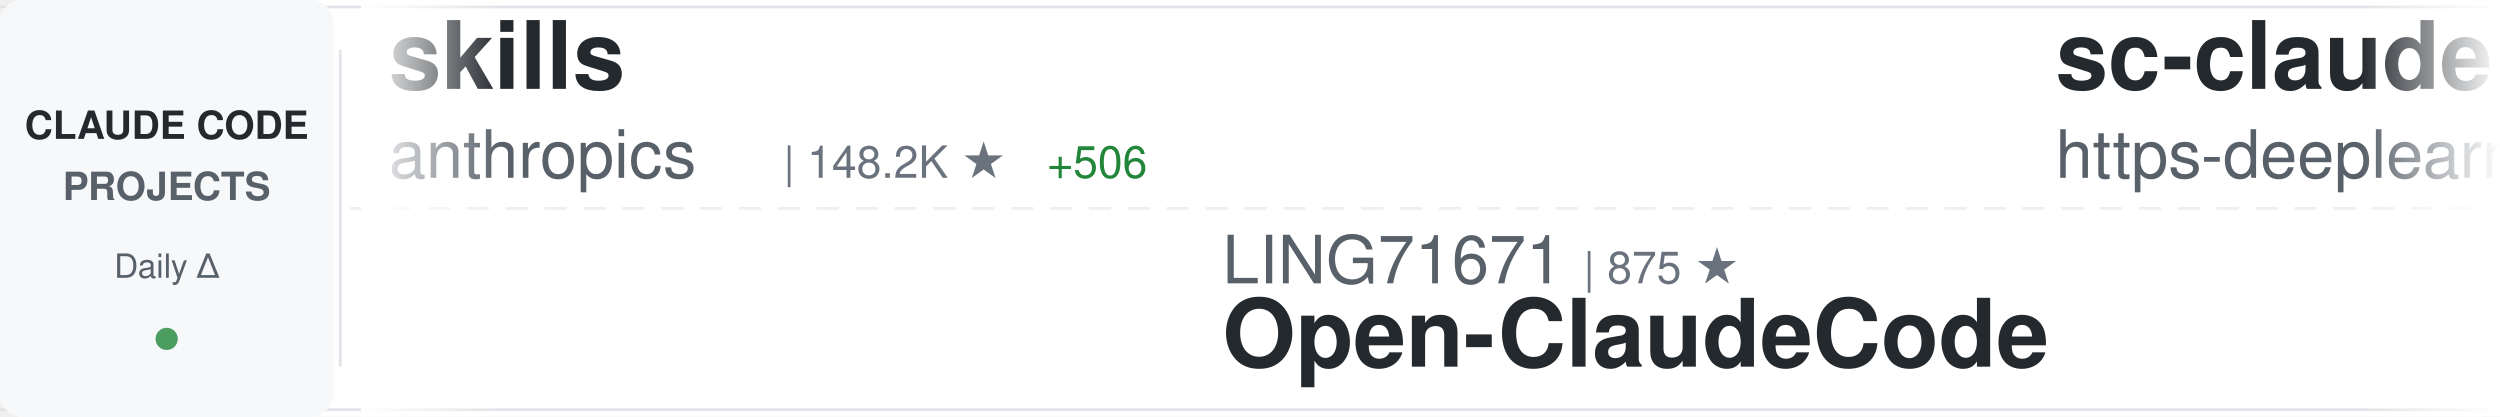
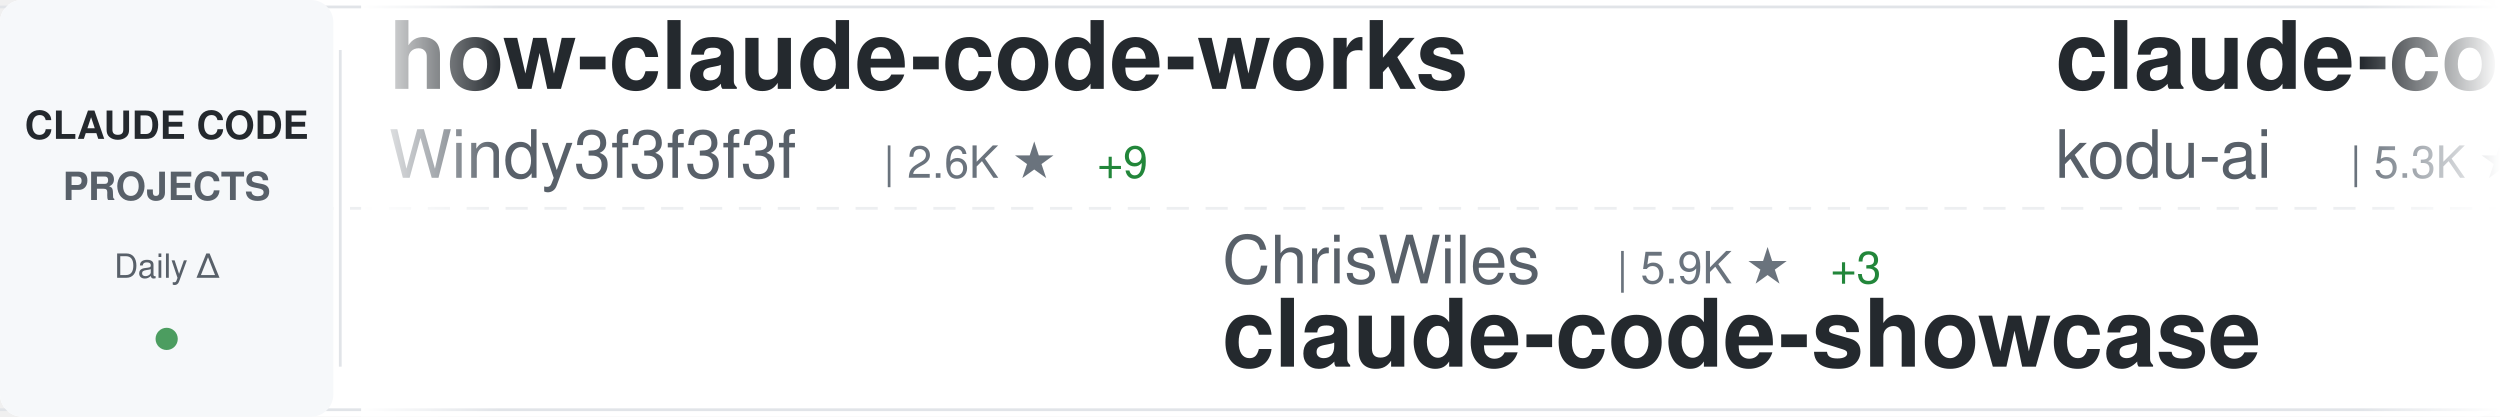
<svg xmlns="http://www.w3.org/2000/svg" width="900" height="150">
  <defs>
    <linearGradient id="awesomeLeftFade" x1="0%" y1="0%" x2="100%" y2="0%">
      <stop offset="0%" style="stop-color:#ffffff;stop-opacity:1" />
      <stop offset="100%" style="stop-color:#ffffff;stop-opacity:0" />
    </linearGradient>
    <linearGradient id="awesomeRightFade" x1="0%" y1="0%" x2="100%" y2="0%">
      <stop offset="0%" style="stop-color:#ffffff;stop-opacity:0" />
      <stop offset="100%" style="stop-color:#ffffff;stop-opacity:1" />
    </linearGradient>
  </defs>
  <rect width="900" height="150" fill="#ffffff" rx="8" />
  <rect x="0" y="2" width="900" height="1" fill="#e1e4e8" />
  <rect x="0" y="147" width="900" height="1" fill="#e1e4e8" />
  <line x1="0" y1="75" x2="900" y2="75" stroke="#e1e4e8" stroke-width="1" stroke-dasharray="8 6" opacity="0.6" />
  <rect x="0" y="0" width="120" height="150" fill="#f6f8fa" rx="8" />
  <text x="60" y="50" font-family="-apple-system, BlinkMacSystemFont, 'Segoe UI', Helvetica, Arial, sans-serif" font-size="14" font-weight="600" fill="#24292e" text-anchor="middle">CLAUDE CODE</text>
  <text x="60" y="72" font-family="-apple-system, BlinkMacSystemFont, 'Segoe UI', Helvetica, Arial, sans-serif" font-size="14" font-weight="600" fill="#586069" text-anchor="middle">PROJECTS</text>
  <text x="60" y="100" font-family="-apple-system, BlinkMacSystemFont, 'Segoe UI', Helvetica, Arial, sans-serif" font-size="12" font-weight="500" fill="#586069" text-anchor="middle">Daily Δ</text>
  <circle cx="60" cy="122" r="4" fill="#22863a" opacity="0.8" />
  <rect x="122" y="18" width="1" height="114" fill="#e1e4e8" />
  <clipPath id="awesomeTickerClip">
    <rect x="130" y="0" width="770" height="150" />
  </clipPath>
  <g clip-path="url(#awesomeTickerClip)">
    <g id="awesomeTickerItems">
      <animateTransform attributeName="transform" attributeType="XML" type="translate" from="0 0" to="-3000 0" dur="54s" repeatCount="indefinite" />
      <g transform="translate(0, 0)">
-         <text x="140" y="32" font-family="-apple-system, BlinkMacSystemFont, 'Segoe UI', Helvetica, Arial, sans-serif" font-size="34" font-weight="600" fill="#24292e">skills</text>
-         <text x="140" y="64" font-family="-apple-system, BlinkMacSystemFont, 'Segoe UI', Helvetica, Arial, sans-serif" font-size="24" font-weight="400" fill="#586069">anthropics</text>
-         <text x="282" y="64" font-family="-apple-system, BlinkMacSystemFont, 'Segoe UI', Helvetica, Arial, sans-serif" font-size="16" font-weight="500" fill="#6a737d">| 148.2K ★</text>
-         <text x="377" y="64" font-family="-apple-system, BlinkMacSystemFont, 'Segoe UI', Helvetica, Arial, sans-serif" font-size="16" font-weight="500" fill="#22863a"> +506</text>
+         <text x="140" y="32" font-family="-apple-system, BlinkMacSystemFont, 'Segoe UI', Helvetica, Arial, sans-serif" font-size="34" font-weight="600" fill="#24292e">how-claude-code-works</text>
+         <text x="140" y="64" font-family="-apple-system, BlinkMacSystemFont, 'Segoe UI', Helvetica, Arial, sans-serif" font-size="24" font-weight="400" fill="#586069">Windy3f3f3f3f</text>
+         <text x="318" y="64" font-family="-apple-system, BlinkMacSystemFont, 'Segoe UI', Helvetica, Arial, sans-serif" font-size="16" font-weight="500" fill="#6a737d">| 2.6K ★</text>
+         <text x="395" y="64" font-family="-apple-system, BlinkMacSystemFont, 'Segoe UI', Helvetica, Arial, sans-serif" font-size="16" font-weight="500" fill="#22863a"> +9</text>
      </g>
      <g transform="translate(300, 0)">
-         <text x="140" y="102" font-family="-apple-system, BlinkMacSystemFont, 'Segoe UI', Helvetica, Arial, sans-serif" font-size="24" font-weight="400" fill="#586069">LING71671</text>
-         <text x="270" y="102" font-family="-apple-system, BlinkMacSystemFont, 'Segoe UI', Helvetica, Arial, sans-serif" font-size="16" font-weight="500" fill="#6a737d">| 875 ★</text>
-         <text x="140" y="132" font-family="-apple-system, BlinkMacSystemFont, 'Segoe UI', Helvetica, Arial, sans-serif" font-size="34" font-weight="600" fill="#24292e">Open-ClaudeCode</text>
+         <text x="140" y="102" font-family="-apple-system, BlinkMacSystemFont, 'Segoe UI', Helvetica, Arial, sans-serif" font-size="24" font-weight="400" fill="#586069">ChrisWiles</text>
+         <text x="282" y="102" font-family="-apple-system, BlinkMacSystemFont, 'Segoe UI', Helvetica, Arial, sans-serif" font-size="16" font-weight="500" fill="#6a737d">| 5.9K ★</text>
+         <text x="359" y="102" font-family="-apple-system, BlinkMacSystemFont, 'Segoe UI', Helvetica, Arial, sans-serif" font-size="16" font-weight="500" fill="#22863a"> +3</text>
+         <text x="140" y="132" font-family="-apple-system, BlinkMacSystemFont, 'Segoe UI', Helvetica, Arial, sans-serif" font-size="34" font-weight="600" fill="#24292e">claude-code-showcase</text>
      </g>
      <g transform="translate(600, 0)">
-         <text x="140" y="32" font-family="-apple-system, BlinkMacSystemFont, 'Segoe UI', Helvetica, Arial, sans-serif" font-size="34" font-weight="600" fill="#24292e">sc-claude-code-files</text>
-         <text x="140" y="64" font-family="-apple-system, BlinkMacSystemFont, 'Segoe UI', Helvetica, Arial, sans-serif" font-size="24" font-weight="400" fill="#586069">https-deeplearning-ai</text>
-         <text x="414" y="64" font-family="-apple-system, BlinkMacSystemFont, 'Segoe UI', Helvetica, Arial, sans-serif" font-size="16" font-weight="500" fill="#6a737d">| 524 ★</text>
-         <text x="482" y="64" font-family="-apple-system, BlinkMacSystemFont, 'Segoe UI', Helvetica, Arial, sans-serif" font-size="16" font-weight="500" fill="#22863a"> +2</text>
+         <text x="140" y="32" font-family="-apple-system, BlinkMacSystemFont, 'Segoe UI', Helvetica, Arial, sans-serif" font-size="34" font-weight="600" fill="#24292e">claude-coder</text>
+         <text x="140" y="64" font-family="-apple-system, BlinkMacSystemFont, 'Segoe UI', Helvetica, Arial, sans-serif" font-size="24" font-weight="400" fill="#586069">kodu-ai</text>
+         <text x="246" y="64" font-family="-apple-system, BlinkMacSystemFont, 'Segoe UI', Helvetica, Arial, sans-serif" font-size="16" font-weight="500" fill="#6a737d">| 5.3K ★</text>
      </g>
      <g transform="translate(900, 0)">
-         <text x="140" y="102" font-family="-apple-system, BlinkMacSystemFont, 'Segoe UI', Helvetica, Arial, sans-serif" font-size="24" font-weight="400" fill="#586069">RichardAtCT</text>
-         <text x="294" y="102" font-family="-apple-system, BlinkMacSystemFont, 'Segoe UI', Helvetica, Arial, sans-serif" font-size="16" font-weight="500" fill="#6a737d">| 2.7K ★</text>
-         <text x="371" y="102" font-family="-apple-system, BlinkMacSystemFont, 'Segoe UI', Helvetica, Arial, sans-serif" font-size="16" font-weight="500" fill="#22863a"> +2</text>
-         <text x="140" y="132" font-family="-apple-system, BlinkMacSystemFont, 'Segoe UI', Helvetica, Arial, sans-serif" font-size="34" font-weight="600" fill="#24292e">claude-code-telegram</text>
+         <text x="140" y="102" font-family="-apple-system, BlinkMacSystemFont, 'Segoe UI', Helvetica, Arial, sans-serif" font-size="24" font-weight="400" fill="#586069">lintsinghua</text>
+         <text x="294" y="102" font-family="-apple-system, BlinkMacSystemFont, 'Segoe UI', Helvetica, Arial, sans-serif" font-size="16" font-weight="500" fill="#6a737d">| 3.6K ★</text>
+         <text x="371" y="102" font-family="-apple-system, BlinkMacSystemFont, 'Segoe UI', Helvetica, Arial, sans-serif" font-size="16" font-weight="500" fill="#22863a"> +19</text>
+         <text x="140" y="132" font-family="-apple-system, BlinkMacSystemFont, 'Segoe UI', Helvetica, Arial, sans-serif" font-size="34" font-weight="600" fill="#24292e">claude-code-book</text>
      </g>
      <g transform="translate(1200, 0)">
-         <text x="140" y="32" font-family="-apple-system, BlinkMacSystemFont, 'Segoe UI', Helvetica, Arial, sans-serif" font-size="34" font-weight="600" fill="#24292e">claude-code-sourcemap</text>
-         <text x="140" y="64" font-family="-apple-system, BlinkMacSystemFont, 'Segoe UI', Helvetica, Arial, sans-serif" font-size="24" font-weight="400" fill="#586069">Hyper66666</text>
-         <text x="282" y="64" font-family="-apple-system, BlinkMacSystemFont, 'Segoe UI', Helvetica, Arial, sans-serif" font-size="16" font-weight="500" fill="#6a737d">| 215 ★</text>
+         <text x="140" y="32" font-family="-apple-system, BlinkMacSystemFont, 'Segoe UI', Helvetica, Arial, sans-serif" font-size="34" font-weight="600" fill="#24292e">claude-code-rev</text>
+         <text x="140" y="64" font-family="-apple-system, BlinkMacSystemFont, 'Segoe UI', Helvetica, Arial, sans-serif" font-size="24" font-weight="400" fill="#586069">oboard</text>
+         <text x="234" y="64" font-family="-apple-system, BlinkMacSystemFont, 'Segoe UI', Helvetica, Arial, sans-serif" font-size="16" font-weight="500" fill="#6a737d">| 3.2K ★</text>
+         <text x="311" y="64" font-family="-apple-system, BlinkMacSystemFont, 'Segoe UI', Helvetica, Arial, sans-serif" font-size="16" font-weight="500" fill="#22863a"> +2</text>
      </g>
      <g transform="translate(1500, 0)">
-         <text x="140" y="102" font-family="-apple-system, BlinkMacSystemFont, 'Segoe UI', Helvetica, Arial, sans-serif" font-size="24" font-weight="400" fill="#586069">nanocoai</text>
-         <text x="258" y="102" font-family="-apple-system, BlinkMacSystemFont, 'Segoe UI', Helvetica, Arial, sans-serif" font-size="16" font-weight="500" fill="#6a737d">| 29.8K ★</text>
-         <text x="344" y="102" font-family="-apple-system, BlinkMacSystemFont, 'Segoe UI', Helvetica, Arial, sans-serif" font-size="16" font-weight="500" fill="#22863a"> +23</text>
-         <text x="140" y="132" font-family="-apple-system, BlinkMacSystemFont, 'Segoe UI', Helvetica, Arial, sans-serif" font-size="34" font-weight="600" fill="#24292e">nanoclaw</text>
+         <text x="140" y="102" font-family="-apple-system, BlinkMacSystemFont, 'Segoe UI', Helvetica, Arial, sans-serif" font-size="24" font-weight="400" fill="#586069">anthropics</text>
+         <text x="282" y="102" font-family="-apple-system, BlinkMacSystemFont, 'Segoe UI', Helvetica, Arial, sans-serif" font-size="16" font-weight="500" fill="#6a737d">| 5.1K ★</text>
+         <text x="359" y="102" font-family="-apple-system, BlinkMacSystemFont, 'Segoe UI', Helvetica, Arial, sans-serif" font-size="16" font-weight="500" fill="#22863a"> +56</text>
+         <text x="140" y="132" font-family="-apple-system, BlinkMacSystemFont, 'Segoe UI', Helvetica, Arial, sans-serif" font-size="34" font-weight="600" fill="#24292e">claude-code-security-rev...</text>
      </g>
      <g transform="translate(1800, 0)">
-         <text x="140" y="32" font-family="-apple-system, BlinkMacSystemFont, 'Segoe UI', Helvetica, Arial, sans-serif" font-size="34" font-weight="600" fill="#24292e">claude-code-pm-course</text>
-         <text x="140" y="64" font-family="-apple-system, BlinkMacSystemFont, 'Segoe UI', Helvetica, Arial, sans-serif" font-size="24" font-weight="400" fill="#586069">carlvellotti</text>
-         <text x="306" y="64" font-family="-apple-system, BlinkMacSystemFont, 'Segoe UI', Helvetica, Arial, sans-serif" font-size="16" font-weight="500" fill="#6a737d">| 2.1K ★</text>
+         <text x="140" y="32" font-family="-apple-system, BlinkMacSystemFont, 'Segoe UI', Helvetica, Arial, sans-serif" font-size="34" font-weight="600" fill="#24292e">claude-code-action</text>
+         <text x="140" y="64" font-family="-apple-system, BlinkMacSystemFont, 'Segoe UI', Helvetica, Arial, sans-serif" font-size="24" font-weight="400" fill="#586069">anthropics</text>
+         <text x="282" y="64" font-family="-apple-system, BlinkMacSystemFont, 'Segoe UI', Helvetica, Arial, sans-serif" font-size="16" font-weight="500" fill="#6a737d">| 7.9K ★</text>
+         <text x="359" y="64" font-family="-apple-system, BlinkMacSystemFont, 'Segoe UI', Helvetica, Arial, sans-serif" font-size="16" font-weight="500" fill="#22863a"> +16</text>
      </g>
      <g transform="translate(2100, 0)">
-         <text x="140" y="102" font-family="-apple-system, BlinkMacSystemFont, 'Segoe UI', Helvetica, Arial, sans-serif" font-size="24" font-weight="400" fill="#586069">liuup</text>
-         <text x="222" y="102" font-family="-apple-system, BlinkMacSystemFont, 'Segoe UI', Helvetica, Arial, sans-serif" font-size="16" font-weight="500" fill="#6a737d">| 3.0K ★</text>
-         <text x="299" y="102" font-family="-apple-system, BlinkMacSystemFont, 'Segoe UI', Helvetica, Arial, sans-serif" font-size="16" font-weight="500" fill="#22863a"> +22</text>
-         <text x="140" y="132" font-family="-apple-system, BlinkMacSystemFont, 'Segoe UI', Helvetica, Arial, sans-serif" font-size="34" font-weight="600" fill="#24292e">claude-code-analysis</text>
+         <text x="140" y="102" font-family="-apple-system, BlinkMacSystemFont, 'Segoe UI', Helvetica, Arial, sans-serif" font-size="24" font-weight="400" fill="#586069">Donchitos</text>
+         <text x="270" y="102" font-family="-apple-system, BlinkMacSystemFont, 'Segoe UI', Helvetica, Arial, sans-serif" font-size="16" font-weight="500" fill="#6a737d">| 21.2K ★</text>
+         <text x="356" y="102" font-family="-apple-system, BlinkMacSystemFont, 'Segoe UI', Helvetica, Arial, sans-serif" font-size="16" font-weight="500" fill="#22863a"> +79</text>
+         <text x="140" y="132" font-family="-apple-system, BlinkMacSystemFont, 'Segoe UI', Helvetica, Arial, sans-serif" font-size="34" font-weight="600" fill="#24292e">Claude-Code-Game-Studios</text>
      </g>
      <g transform="translate(2400, 0)">
-         <text x="140" y="32" font-family="-apple-system, BlinkMacSystemFont, 'Segoe UI', Helvetica, Arial, sans-serif" font-size="34" font-weight="600" fill="#24292e">Claude-Code</text>
-         <text x="140" y="64" font-family="-apple-system, BlinkMacSystemFont, 'Segoe UI', Helvetica, Arial, sans-serif" font-size="24" font-weight="400" fill="#586069">pengchengneo</text>
-         <text x="306" y="64" font-family="-apple-system, BlinkMacSystemFont, 'Segoe UI', Helvetica, Arial, sans-serif" font-size="16" font-weight="500" fill="#6a737d">| 1.5K ★</text>
-         <text x="383" y="64" font-family="-apple-system, BlinkMacSystemFont, 'Segoe UI', Helvetica, Arial, sans-serif" font-size="16" font-weight="500" fill="#22863a"> +9</text>
+         <text x="140" y="32" font-family="-apple-system, BlinkMacSystemFont, 'Segoe UI', Helvetica, Arial, sans-serif" font-size="34" font-weight="600" fill="#24292e">awesome-claude-code-suba...</text>
+         <text x="140" y="64" font-family="-apple-system, BlinkMacSystemFont, 'Segoe UI', Helvetica, Arial, sans-serif" font-size="24" font-weight="400" fill="#586069">VoltAgent</text>
+         <text x="270" y="64" font-family="-apple-system, BlinkMacSystemFont, 'Segoe UI', Helvetica, Arial, sans-serif" font-size="16" font-weight="500" fill="#6a737d">| 21.4K ★</text>
+         <text x="356" y="64" font-family="-apple-system, BlinkMacSystemFont, 'Segoe UI', Helvetica, Arial, sans-serif" font-size="16" font-weight="500" fill="#22863a"> +75</text>
      </g>
      <g transform="translate(2700, 0)">
-         <text x="140" y="102" font-family="-apple-system, BlinkMacSystemFont, 'Segoe UI', Helvetica, Arial, sans-serif" font-size="24" font-weight="400" fill="#586069">OneRedOak</text>
-         <text x="270" y="102" font-family="-apple-system, BlinkMacSystemFont, 'Segoe UI', Helvetica, Arial, sans-serif" font-size="16" font-weight="500" fill="#6a737d">| 3.8K ★</text>
-         <text x="347" y="102" font-family="-apple-system, BlinkMacSystemFont, 'Segoe UI', Helvetica, Arial, sans-serif" font-size="16" font-weight="500" fill="#22863a"> +1</text>
-         <text x="140" y="132" font-family="-apple-system, BlinkMacSystemFont, 'Segoe UI', Helvetica, Arial, sans-serif" font-size="34" font-weight="600" fill="#24292e">claude-code-workflows</text>
+         <text x="140" y="102" font-family="-apple-system, BlinkMacSystemFont, 'Segoe UI', Helvetica, Arial, sans-serif" font-size="24" font-weight="400" fill="#586069">huangserva</text>
+         <text x="282" y="102" font-family="-apple-system, BlinkMacSystemFont, 'Segoe UI', Helvetica, Arial, sans-serif" font-size="16" font-weight="500" fill="#6a737d">| 601 ★</text>
+         <text x="350" y="102" font-family="-apple-system, BlinkMacSystemFont, 'Segoe UI', Helvetica, Arial, sans-serif" font-size="16" font-weight="500" fill="#22863a"> +2</text>
+         <text x="140" y="132" font-family="-apple-system, BlinkMacSystemFont, 'Segoe UI', Helvetica, Arial, sans-serif" font-size="34" font-weight="600" fill="#24292e">claude-code-cli</text>
      </g>
      <g transform="translate(3000, 0)">
-         <text x="140" y="32" font-family="-apple-system, BlinkMacSystemFont, 'Segoe UI', Helvetica, Arial, sans-serif" font-size="34" font-weight="600" fill="#24292e">skills</text>
-         <text x="140" y="64" font-family="-apple-system, BlinkMacSystemFont, 'Segoe UI', Helvetica, Arial, sans-serif" font-size="24" font-weight="400" fill="#586069">anthropics</text>
-         <text x="282" y="64" font-family="-apple-system, BlinkMacSystemFont, 'Segoe UI', Helvetica, Arial, sans-serif" font-size="16" font-weight="500" fill="#6a737d">| 148.2K ★</text>
-         <text x="377" y="64" font-family="-apple-system, BlinkMacSystemFont, 'Segoe UI', Helvetica, Arial, sans-serif" font-size="16" font-weight="500" fill="#22863a"> +506</text>
+         <text x="140" y="32" font-family="-apple-system, BlinkMacSystemFont, 'Segoe UI', Helvetica, Arial, sans-serif" font-size="34" font-weight="600" fill="#24292e">how-claude-code-works</text>
+         <text x="140" y="64" font-family="-apple-system, BlinkMacSystemFont, 'Segoe UI', Helvetica, Arial, sans-serif" font-size="24" font-weight="400" fill="#586069">Windy3f3f3f3f</text>
+         <text x="318" y="64" font-family="-apple-system, BlinkMacSystemFont, 'Segoe UI', Helvetica, Arial, sans-serif" font-size="16" font-weight="500" fill="#6a737d">| 2.6K ★</text>
+         <text x="395" y="64" font-family="-apple-system, BlinkMacSystemFont, 'Segoe UI', Helvetica, Arial, sans-serif" font-size="16" font-weight="500" fill="#22863a"> +9</text>
      </g>
      <g transform="translate(3300, 0)">
-         <text x="140" y="102" font-family="-apple-system, BlinkMacSystemFont, 'Segoe UI', Helvetica, Arial, sans-serif" font-size="24" font-weight="400" fill="#586069">LING71671</text>
-         <text x="270" y="102" font-family="-apple-system, BlinkMacSystemFont, 'Segoe UI', Helvetica, Arial, sans-serif" font-size="16" font-weight="500" fill="#6a737d">| 875 ★</text>
-         <text x="140" y="132" font-family="-apple-system, BlinkMacSystemFont, 'Segoe UI', Helvetica, Arial, sans-serif" font-size="34" font-weight="600" fill="#24292e">Open-ClaudeCode</text>
+         <text x="140" y="102" font-family="-apple-system, BlinkMacSystemFont, 'Segoe UI', Helvetica, Arial, sans-serif" font-size="24" font-weight="400" fill="#586069">ChrisWiles</text>
+         <text x="282" y="102" font-family="-apple-system, BlinkMacSystemFont, 'Segoe UI', Helvetica, Arial, sans-serif" font-size="16" font-weight="500" fill="#6a737d">| 5.9K ★</text>
+         <text x="359" y="102" font-family="-apple-system, BlinkMacSystemFont, 'Segoe UI', Helvetica, Arial, sans-serif" font-size="16" font-weight="500" fill="#22863a"> +3</text>
+         <text x="140" y="132" font-family="-apple-system, BlinkMacSystemFont, 'Segoe UI', Helvetica, Arial, sans-serif" font-size="34" font-weight="600" fill="#24292e">claude-code-showcase</text>
      </g>
      <g transform="translate(3600, 0)">
-         <text x="140" y="32" font-family="-apple-system, BlinkMacSystemFont, 'Segoe UI', Helvetica, Arial, sans-serif" font-size="34" font-weight="600" fill="#24292e">sc-claude-code-files</text>
-         <text x="140" y="64" font-family="-apple-system, BlinkMacSystemFont, 'Segoe UI', Helvetica, Arial, sans-serif" font-size="24" font-weight="400" fill="#586069">https-deeplearning-ai</text>
-         <text x="414" y="64" font-family="-apple-system, BlinkMacSystemFont, 'Segoe UI', Helvetica, Arial, sans-serif" font-size="16" font-weight="500" fill="#6a737d">| 524 ★</text>
-         <text x="482" y="64" font-family="-apple-system, BlinkMacSystemFont, 'Segoe UI', Helvetica, Arial, sans-serif" font-size="16" font-weight="500" fill="#22863a"> +2</text>
+         <text x="140" y="32" font-family="-apple-system, BlinkMacSystemFont, 'Segoe UI', Helvetica, Arial, sans-serif" font-size="34" font-weight="600" fill="#24292e">claude-coder</text>
+         <text x="140" y="64" font-family="-apple-system, BlinkMacSystemFont, 'Segoe UI', Helvetica, Arial, sans-serif" font-size="24" font-weight="400" fill="#586069">kodu-ai</text>
+         <text x="246" y="64" font-family="-apple-system, BlinkMacSystemFont, 'Segoe UI', Helvetica, Arial, sans-serif" font-size="16" font-weight="500" fill="#6a737d">| 5.3K ★</text>
      </g>
      <g transform="translate(3900, 0)">
-         <text x="140" y="102" font-family="-apple-system, BlinkMacSystemFont, 'Segoe UI', Helvetica, Arial, sans-serif" font-size="24" font-weight="400" fill="#586069">RichardAtCT</text>
-         <text x="294" y="102" font-family="-apple-system, BlinkMacSystemFont, 'Segoe UI', Helvetica, Arial, sans-serif" font-size="16" font-weight="500" fill="#6a737d">| 2.7K ★</text>
-         <text x="371" y="102" font-family="-apple-system, BlinkMacSystemFont, 'Segoe UI', Helvetica, Arial, sans-serif" font-size="16" font-weight="500" fill="#22863a"> +2</text>
-         <text x="140" y="132" font-family="-apple-system, BlinkMacSystemFont, 'Segoe UI', Helvetica, Arial, sans-serif" font-size="34" font-weight="600" fill="#24292e">claude-code-telegram</text>
+         <text x="140" y="102" font-family="-apple-system, BlinkMacSystemFont, 'Segoe UI', Helvetica, Arial, sans-serif" font-size="24" font-weight="400" fill="#586069">lintsinghua</text>
+         <text x="294" y="102" font-family="-apple-system, BlinkMacSystemFont, 'Segoe UI', Helvetica, Arial, sans-serif" font-size="16" font-weight="500" fill="#6a737d">| 3.6K ★</text>
+         <text x="371" y="102" font-family="-apple-system, BlinkMacSystemFont, 'Segoe UI', Helvetica, Arial, sans-serif" font-size="16" font-weight="500" fill="#22863a"> +19</text>
+         <text x="140" y="132" font-family="-apple-system, BlinkMacSystemFont, 'Segoe UI', Helvetica, Arial, sans-serif" font-size="34" font-weight="600" fill="#24292e">claude-code-book</text>
      </g>
    </g>
  </g>
  <rect x="130" y="0" width="50" height="150" fill="url(#awesomeLeftFade)" />
  <rect x="850" y="0" width="50" height="150" fill="url(#awesomeRightFade)" />
</svg>
